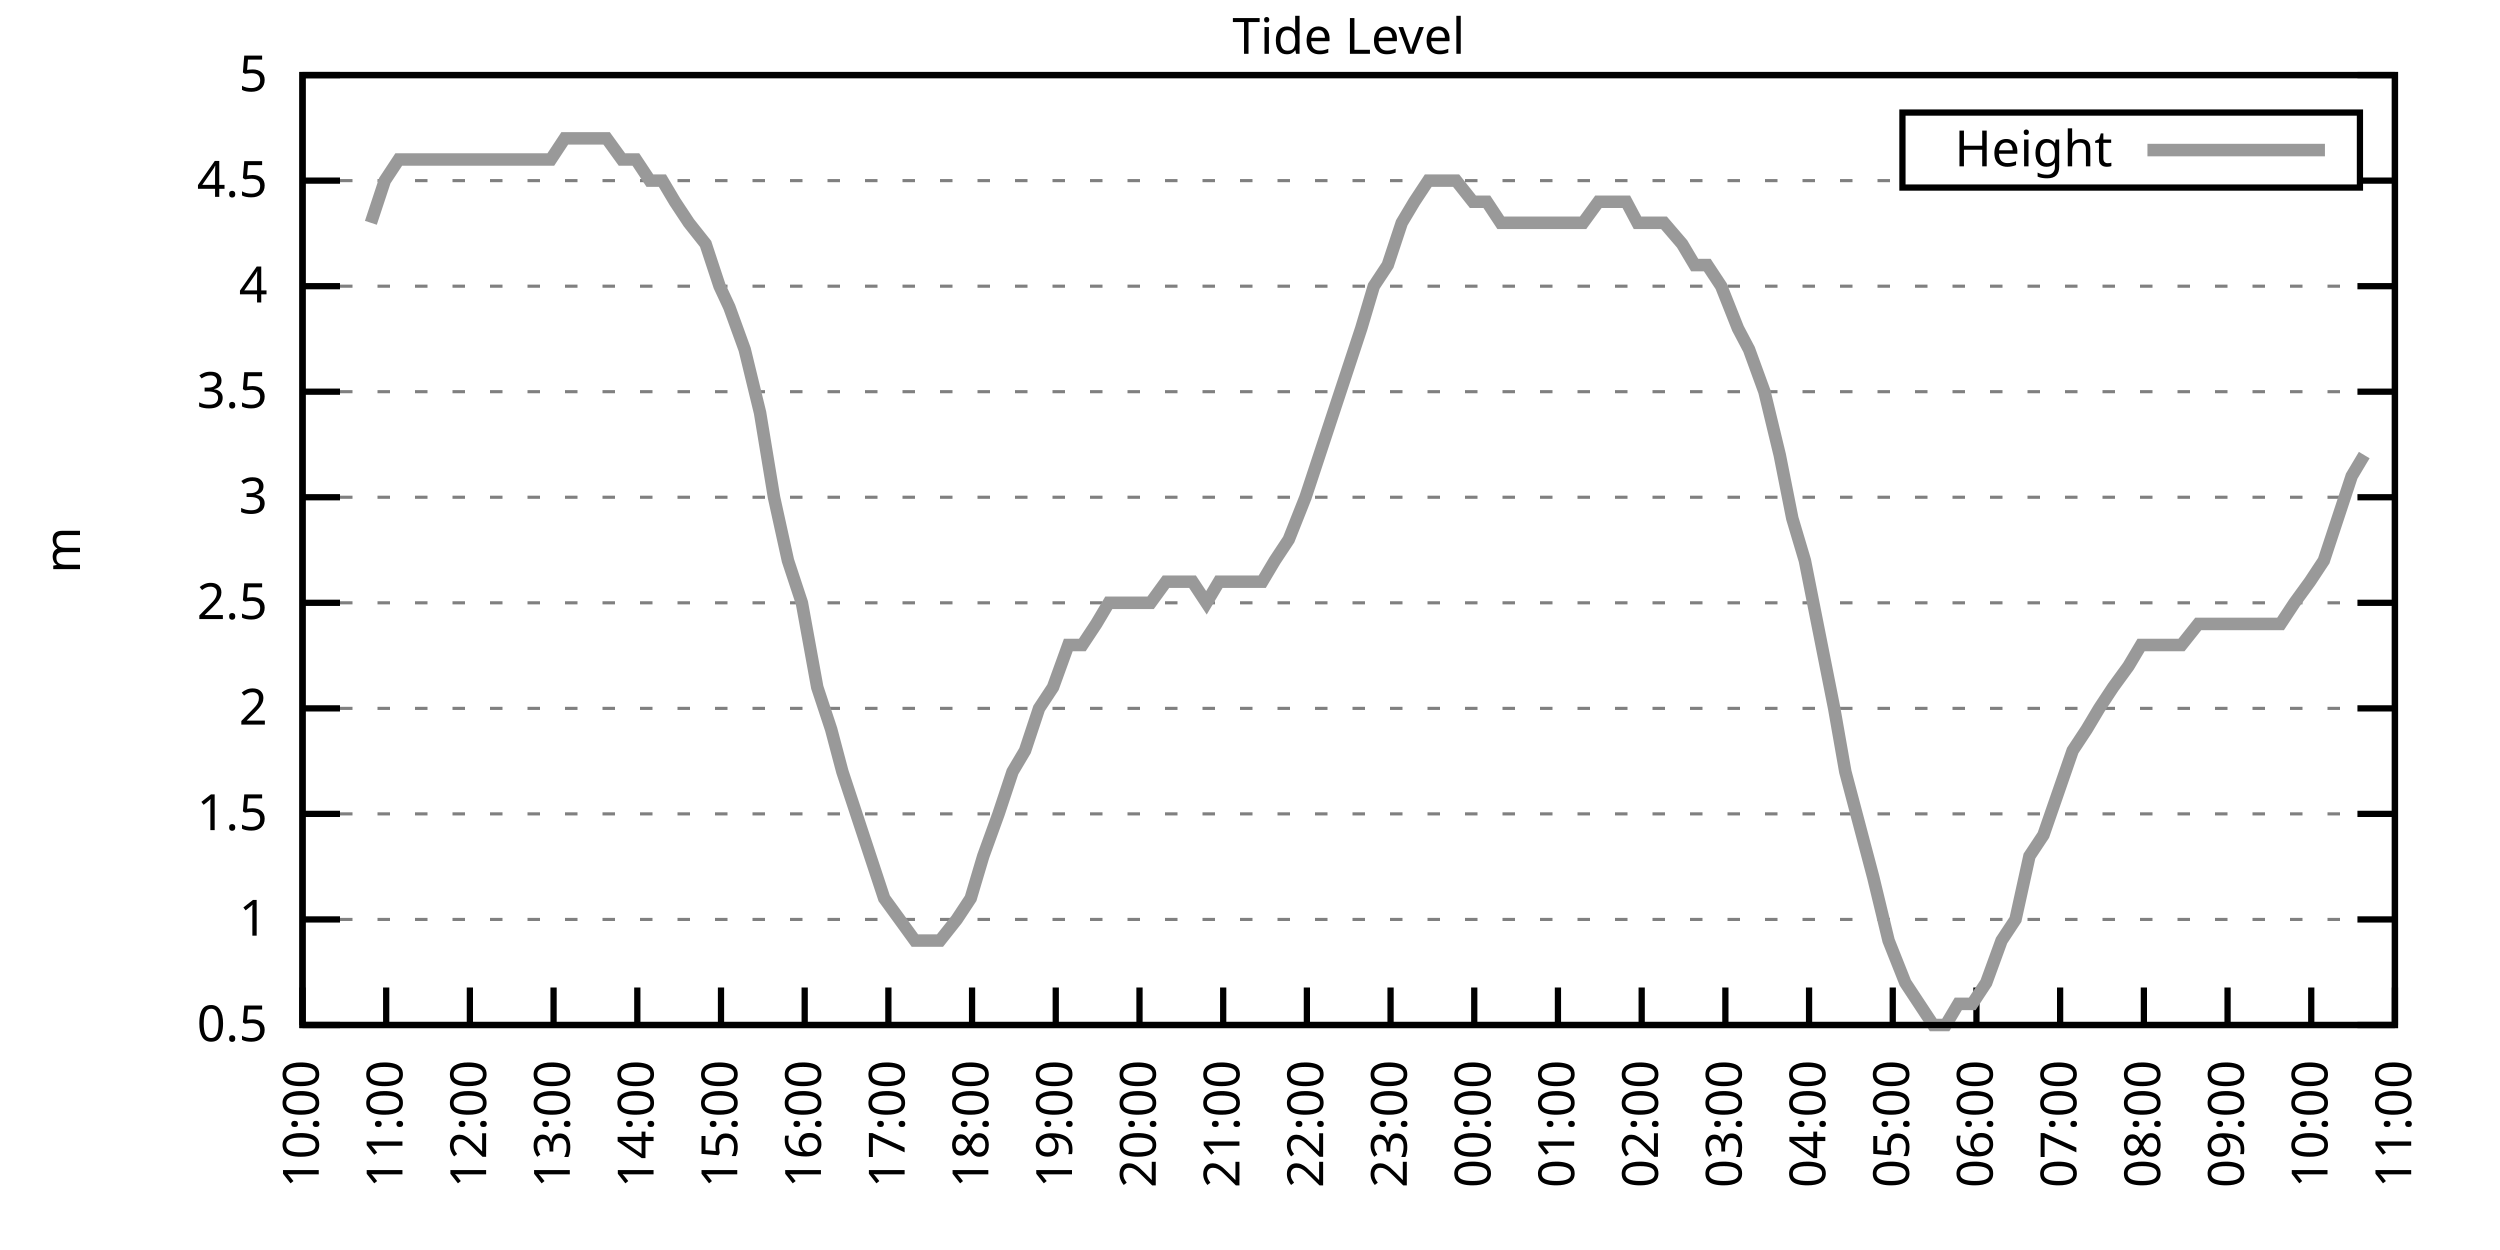
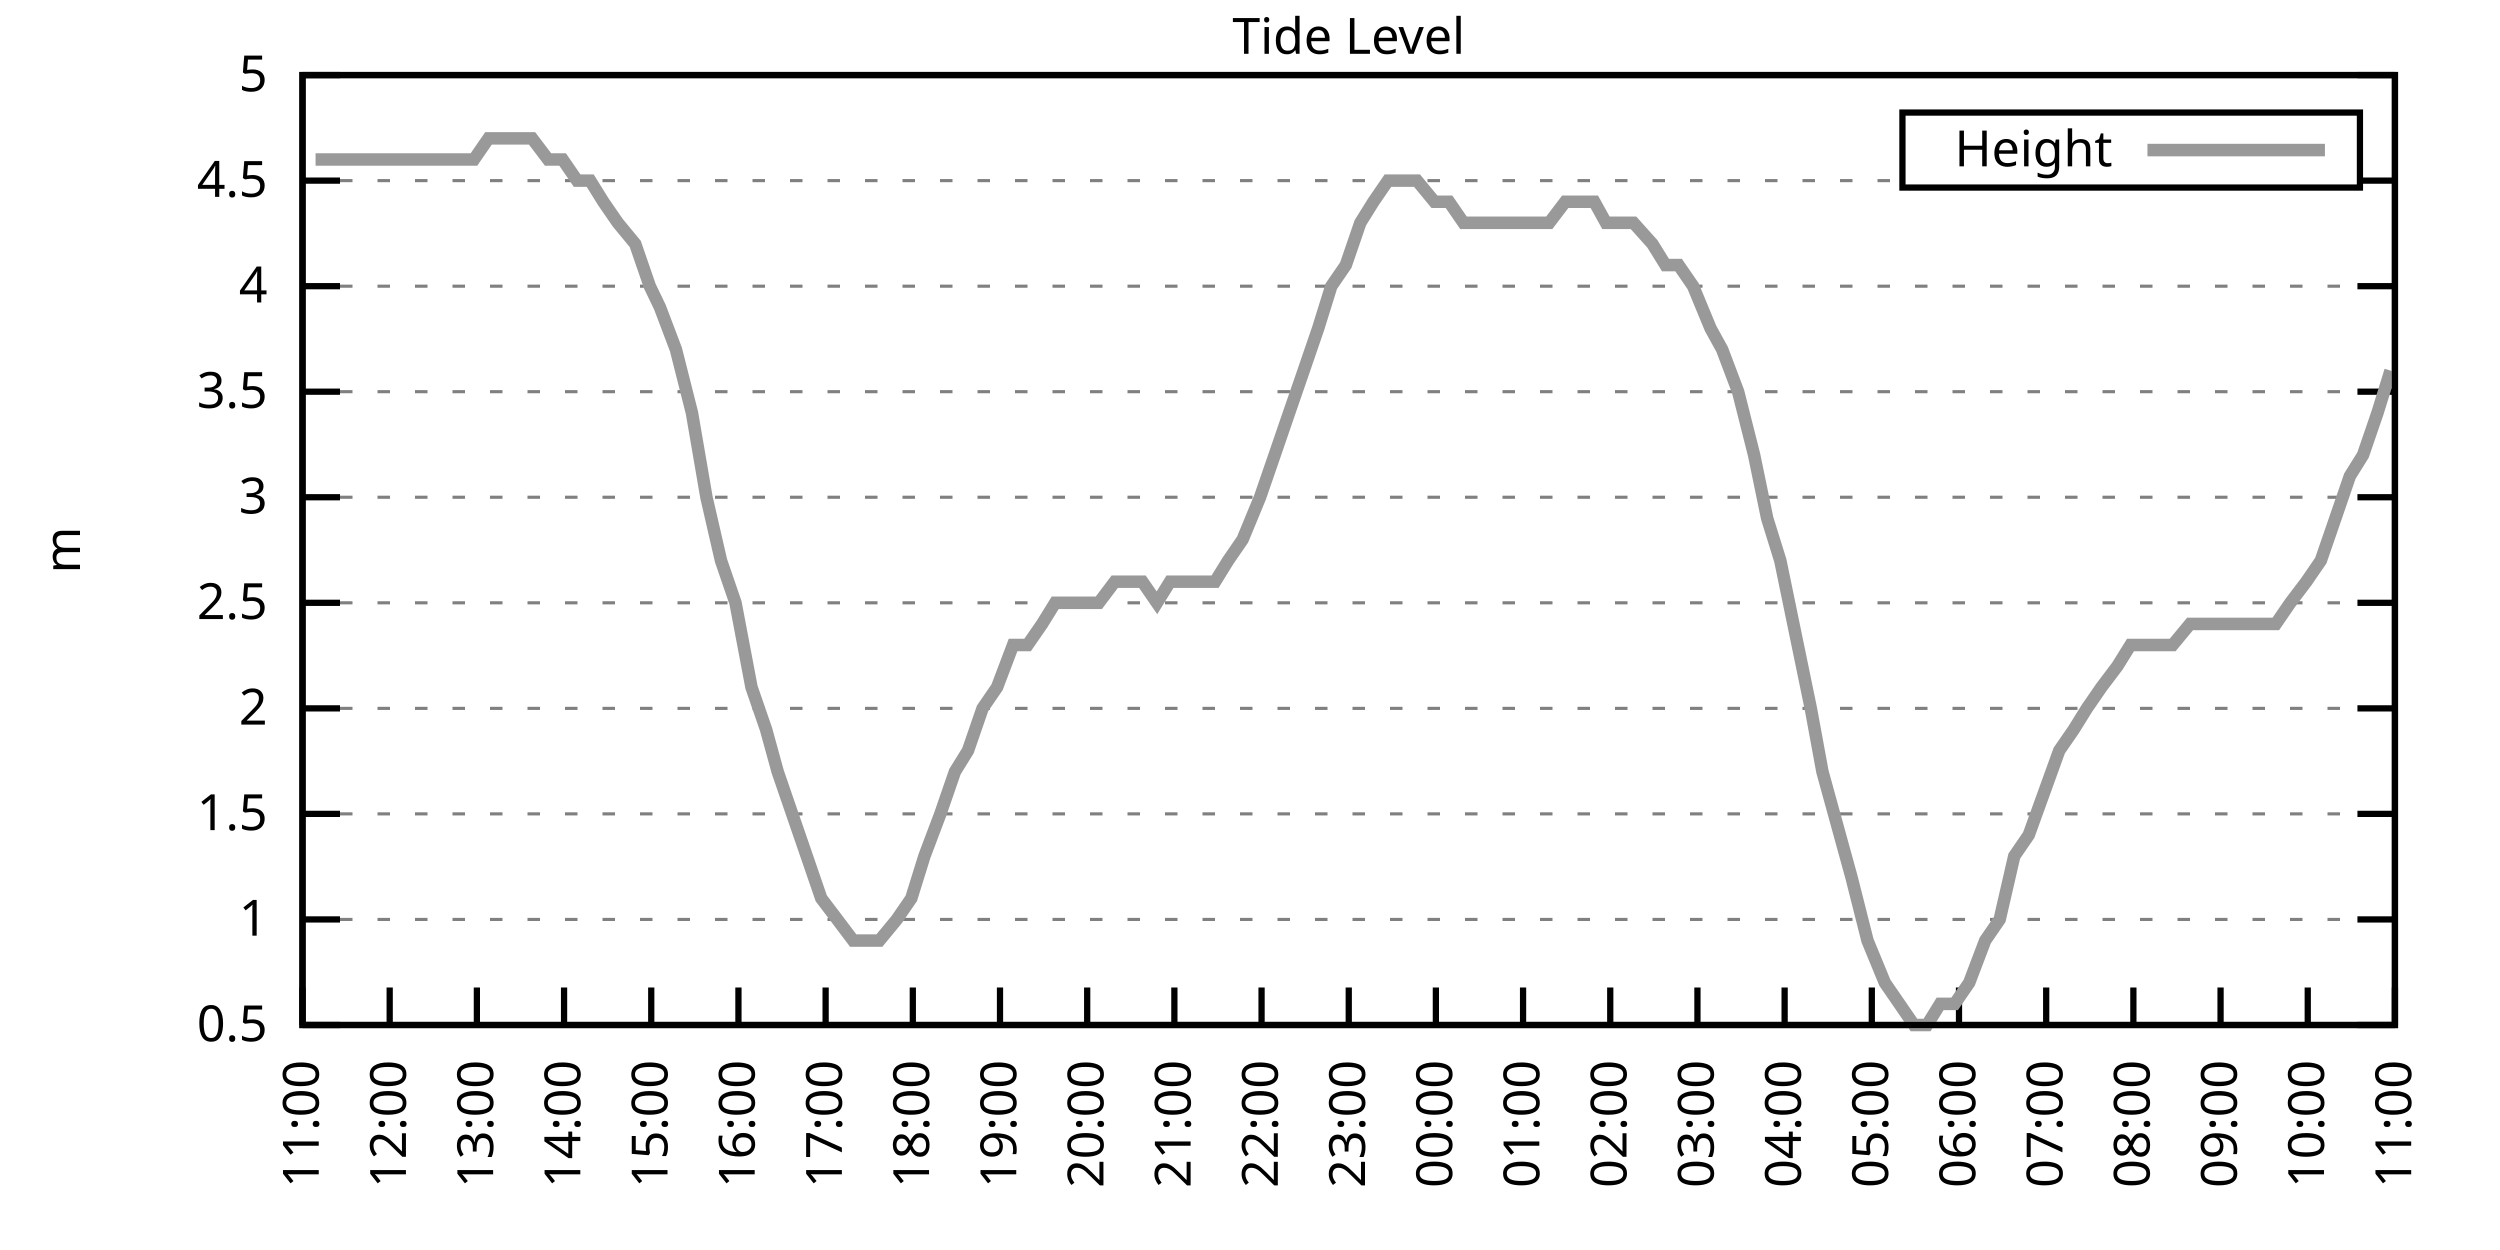
<svg xmlns="http://www.w3.org/2000/svg" xmlns:xlink="http://www.w3.org/1999/xlink" width="400" height="200" viewBox="0 0 400 200">
  <g id="gnuplot_canvas">
    <rect x="0" y="0" width="400" height="200" fill="none" />
    <defs>
      <circle id="gpDot" r="0.5" stroke-width="0.5" stroke="currentColor" />
      <path id="gpPt0" stroke-width="0.333" stroke="currentColor" d="M-1,0 h2 M0,-1 v2" />
      <path id="gpPt1" stroke-width="0.333" stroke="currentColor" d="M-1,-1 L1,1 M1,-1 L-1,1" />
      <path id="gpPt2" stroke-width="0.333" stroke="currentColor" d="M-1,0 L1,0 M0,-1 L0,1 M-1,-1 L1,1 M-1,1 L1,-1" />
      <rect id="gpPt3" stroke-width="0.333" stroke="currentColor" x="-1" y="-1" width="2" height="2" />
      <rect id="gpPt4" stroke-width="0.333" stroke="currentColor" fill="currentColor" x="-1" y="-1" width="2" height="2" />
      <circle id="gpPt5" stroke-width="0.333" stroke="currentColor" cx="0" cy="0" r="1" />
      <use xlink:href="#gpPt5" id="gpPt6" fill="currentColor" stroke="none" />
      <path id="gpPt7" stroke-width="0.333" stroke="currentColor" d="M0,-1.33 L-1.33,0.67 L1.33,0.67 z" />
      <use xlink:href="#gpPt7" id="gpPt8" fill="currentColor" stroke="none" />
      <use xlink:href="#gpPt7" id="gpPt9" stroke="currentColor" transform="rotate(180)" />
      <use xlink:href="#gpPt9" id="gpPt10" fill="currentColor" stroke="none" />
      <use xlink:href="#gpPt3" id="gpPt11" stroke="currentColor" transform="rotate(45)" />
      <use xlink:href="#gpPt11" id="gpPt12" fill="currentColor" stroke="none" />
      <path id="gpPt13" stroke-width="0.333" stroke="currentColor" d="M0,1.330 L1.265,0.411 L0.782,-1.067 L-0.782,-1.076 L-1.265,0.411 z" />
      <use xlink:href="#gpPt13" id="gpPt14" fill="currentColor" stroke="none" />
      <filter id="textbox" filterUnits="objectBoundingBox" x="0" y="0" height="1" width="1">
        <feFlood flood-color="white" flood-opacity="1" result="bgnd" />
        <feComposite in="SourceGraphic" in2="bgnd" operator="atop" />
      </filter>
      <filter id="greybox" filterUnits="objectBoundingBox" x="0" y="0" height="1" width="1">
        <feFlood flood-color="lightgrey" flood-opacity="1" result="grey" />
        <feComposite in="SourceGraphic" in2="grey" operator="atop" />
      </filter>
    </defs>
    <g fill="none" color="white" stroke="currentColor" stroke-width="1.00" stroke-linecap="butt" stroke-linejoin="miter">
</g>
    <g fill="none" color="black" stroke="currentColor" stroke-width="1.00" stroke-linecap="butt" stroke-linejoin="miter">
      <g stroke="none" shape-rendering="crispEdges">
        <polygon fill="rgb(255, 255, 255)" points="48.40,164.00 383.18,164.00 383.18,12.02 48.40,12.02 " />
      </g>
    </g>
    <g fill="none" color="black" stroke="currentColor" stroke-width="1.00" stroke-linecap="butt" stroke-linejoin="miter">
</g>
    <g fill="none" color="black" stroke="black" stroke-width="0.50" stroke-linecap="butt" stroke-linejoin="miter">
</g>
    <g fill="none" color="gray" stroke="currentColor" stroke-width="0.50" stroke-linecap="butt" stroke-linejoin="miter">
      <path stroke="gray" stroke-dasharray="2,4" class="gridline" d="M48.40,164.00 L383.19,164.00  " />
    </g>
    <g fill="none" color="gray" stroke="gray" stroke-width="1.00" stroke-linecap="butt" stroke-linejoin="miter">
</g>
    <g fill="none" color="black" stroke="currentColor" stroke-width="1.00" stroke-linecap="butt" stroke-linejoin="miter">
      <path stroke="black" d="M48.40,164.00 L54.40,164.00 M383.19,164.00 L377.19,164.00  " />
      <g transform="translate(42.80,166.60)" stroke="none" fill="black" font-family="Sans" font-size="8.00" text-anchor="end">
        <text>
          <tspan font-family="Sans"> 0.5</tspan>
        </text>
      </g>
    </g>
    <g fill="none" color="black" stroke="currentColor" stroke-width="1.00" stroke-linecap="butt" stroke-linejoin="miter">
</g>
    <g fill="none" color="black" stroke="black" stroke-width="0.50" stroke-linecap="butt" stroke-linejoin="miter">
</g>
    <g fill="none" color="gray" stroke="currentColor" stroke-width="0.50" stroke-linecap="butt" stroke-linejoin="miter">
      <path stroke="gray" stroke-dasharray="2,4" class="gridline" d="M48.40,147.11 L383.19,147.11  " />
    </g>
    <g fill="none" color="gray" stroke="gray" stroke-width="1.00" stroke-linecap="butt" stroke-linejoin="miter">
</g>
    <g fill="none" color="black" stroke="currentColor" stroke-width="1.00" stroke-linecap="butt" stroke-linejoin="miter">
      <path stroke="black" d="M48.40,147.11 L54.40,147.11 M383.19,147.11 L377.19,147.11  " />
      <g transform="translate(42.80,149.71)" stroke="none" fill="black" font-family="Sans" font-size="8.00" text-anchor="end">
        <text>
          <tspan font-family="Sans"> 1</tspan>
        </text>
      </g>
    </g>
    <g fill="none" color="black" stroke="currentColor" stroke-width="1.00" stroke-linecap="butt" stroke-linejoin="miter">
</g>
    <g fill="none" color="black" stroke="black" stroke-width="0.50" stroke-linecap="butt" stroke-linejoin="miter">
</g>
    <g fill="none" color="gray" stroke="currentColor" stroke-width="0.50" stroke-linecap="butt" stroke-linejoin="miter">
      <path stroke="gray" stroke-dasharray="2,4" class="gridline" d="M48.40,130.22 L383.19,130.22  " />
    </g>
    <g fill="none" color="gray" stroke="gray" stroke-width="1.00" stroke-linecap="butt" stroke-linejoin="miter">
</g>
    <g fill="none" color="black" stroke="currentColor" stroke-width="1.00" stroke-linecap="butt" stroke-linejoin="miter">
      <path stroke="black" d="M48.40,130.22 L54.40,130.22 M383.19,130.22 L377.19,130.22  " />
      <g transform="translate(42.80,132.82)" stroke="none" fill="black" font-family="Sans" font-size="8.00" text-anchor="end">
        <text>
          <tspan font-family="Sans"> 1.5</tspan>
        </text>
      </g>
    </g>
    <g fill="none" color="black" stroke="currentColor" stroke-width="1.00" stroke-linecap="butt" stroke-linejoin="miter">
</g>
    <g fill="none" color="black" stroke="black" stroke-width="0.50" stroke-linecap="butt" stroke-linejoin="miter">
</g>
    <g fill="none" color="gray" stroke="currentColor" stroke-width="0.50" stroke-linecap="butt" stroke-linejoin="miter">
      <path stroke="gray" stroke-dasharray="2,4" class="gridline" d="M48.40,113.34 L383.19,113.34  " />
    </g>
    <g fill="none" color="gray" stroke="gray" stroke-width="1.00" stroke-linecap="butt" stroke-linejoin="miter">
</g>
    <g fill="none" color="black" stroke="currentColor" stroke-width="1.00" stroke-linecap="butt" stroke-linejoin="miter">
      <path stroke="black" d="M48.40,113.34 L54.40,113.34 M383.19,113.34 L377.19,113.34  " />
      <g transform="translate(42.80,115.94)" stroke="none" fill="black" font-family="Sans" font-size="8.00" text-anchor="end">
        <text>
          <tspan font-family="Sans"> 2</tspan>
        </text>
      </g>
    </g>
    <g fill="none" color="black" stroke="currentColor" stroke-width="1.00" stroke-linecap="butt" stroke-linejoin="miter">
</g>
    <g fill="none" color="black" stroke="black" stroke-width="0.50" stroke-linecap="butt" stroke-linejoin="miter">
</g>
    <g fill="none" color="gray" stroke="currentColor" stroke-width="0.50" stroke-linecap="butt" stroke-linejoin="miter">
      <path stroke="gray" stroke-dasharray="2,4" class="gridline" d="M48.40,96.45 L383.19,96.45  " />
    </g>
    <g fill="none" color="gray" stroke="gray" stroke-width="1.00" stroke-linecap="butt" stroke-linejoin="miter">
</g>
    <g fill="none" color="black" stroke="currentColor" stroke-width="1.00" stroke-linecap="butt" stroke-linejoin="miter">
      <path stroke="black" d="M48.40,96.45 L54.40,96.45 M383.19,96.45 L377.19,96.45  " />
      <g transform="translate(42.80,99.05)" stroke="none" fill="black" font-family="Sans" font-size="8.00" text-anchor="end">
        <text>
          <tspan font-family="Sans"> 2.5</tspan>
        </text>
      </g>
    </g>
    <g fill="none" color="black" stroke="currentColor" stroke-width="1.00" stroke-linecap="butt" stroke-linejoin="miter">
</g>
    <g fill="none" color="black" stroke="black" stroke-width="0.50" stroke-linecap="butt" stroke-linejoin="miter">
</g>
    <g fill="none" color="gray" stroke="currentColor" stroke-width="0.50" stroke-linecap="butt" stroke-linejoin="miter">
      <path stroke="gray" stroke-dasharray="2,4" class="gridline" d="M48.40,79.56 L383.19,79.56  " />
    </g>
    <g fill="none" color="gray" stroke="gray" stroke-width="1.00" stroke-linecap="butt" stroke-linejoin="miter">
</g>
    <g fill="none" color="black" stroke="currentColor" stroke-width="1.00" stroke-linecap="butt" stroke-linejoin="miter">
      <path stroke="black" d="M48.40,79.56 L54.40,79.56 M383.19,79.56 L377.19,79.56  " />
      <g transform="translate(42.80,82.16)" stroke="none" fill="black" font-family="Sans" font-size="8.00" text-anchor="end">
        <text>
          <tspan font-family="Sans"> 3</tspan>
        </text>
      </g>
    </g>
    <g fill="none" color="black" stroke="currentColor" stroke-width="1.00" stroke-linecap="butt" stroke-linejoin="miter">
</g>
    <g fill="none" color="black" stroke="black" stroke-width="0.50" stroke-linecap="butt" stroke-linejoin="miter">
</g>
    <g fill="none" color="gray" stroke="currentColor" stroke-width="0.50" stroke-linecap="butt" stroke-linejoin="miter">
      <path stroke="gray" stroke-dasharray="2,4" class="gridline" d="M48.40,62.67 L383.19,62.67  " />
    </g>
    <g fill="none" color="gray" stroke="gray" stroke-width="1.00" stroke-linecap="butt" stroke-linejoin="miter">
</g>
    <g fill="none" color="black" stroke="currentColor" stroke-width="1.00" stroke-linecap="butt" stroke-linejoin="miter">
      <path stroke="black" d="M48.40,62.67 L54.40,62.67 M383.19,62.67 L377.19,62.67  " />
      <g transform="translate(42.80,65.27)" stroke="none" fill="black" font-family="Sans" font-size="8.00" text-anchor="end">
        <text>
          <tspan font-family="Sans"> 3.5</tspan>
        </text>
      </g>
    </g>
    <g fill="none" color="black" stroke="currentColor" stroke-width="1.00" stroke-linecap="butt" stroke-linejoin="miter">
</g>
    <g fill="none" color="black" stroke="black" stroke-width="0.50" stroke-linecap="butt" stroke-linejoin="miter">
</g>
    <g fill="none" color="gray" stroke="currentColor" stroke-width="0.50" stroke-linecap="butt" stroke-linejoin="miter">
      <path stroke="gray" stroke-dasharray="2,4" class="gridline" d="M48.40,45.79 L383.19,45.79  " />
    </g>
    <g fill="none" color="gray" stroke="gray" stroke-width="1.00" stroke-linecap="butt" stroke-linejoin="miter">
</g>
    <g fill="none" color="black" stroke="currentColor" stroke-width="1.00" stroke-linecap="butt" stroke-linejoin="miter">
      <path stroke="black" d="M48.40,45.79 L54.40,45.79 M383.19,45.79 L377.19,45.79  " />
      <g transform="translate(42.80,48.39)" stroke="none" fill="black" font-family="Sans" font-size="8.00" text-anchor="end">
        <text>
          <tspan font-family="Sans"> 4</tspan>
        </text>
      </g>
    </g>
    <g fill="none" color="black" stroke="currentColor" stroke-width="1.00" stroke-linecap="butt" stroke-linejoin="miter">
</g>
    <g fill="none" color="black" stroke="black" stroke-width="0.50" stroke-linecap="butt" stroke-linejoin="miter">
</g>
    <g fill="none" color="gray" stroke="currentColor" stroke-width="0.50" stroke-linecap="butt" stroke-linejoin="miter">
      <path stroke="gray" stroke-dasharray="2,4" class="gridline" d="M48.40,28.90 L304.39,28.90 M377.59,28.90 L383.19,28.90  " />
    </g>
    <g fill="none" color="gray" stroke="gray" stroke-width="1.00" stroke-linecap="butt" stroke-linejoin="miter">
</g>
    <g fill="none" color="black" stroke="currentColor" stroke-width="1.00" stroke-linecap="butt" stroke-linejoin="miter">
      <path stroke="black" d="M48.40,28.90 L54.40,28.90 M383.19,28.90 L377.19,28.90  " />
      <g transform="translate(42.80,31.50)" stroke="none" fill="black" font-family="Sans" font-size="8.00" text-anchor="end">
        <text>
          <tspan font-family="Sans"> 4.5</tspan>
        </text>
      </g>
    </g>
    <g fill="none" color="black" stroke="currentColor" stroke-width="1.00" stroke-linecap="butt" stroke-linejoin="miter">
</g>
    <g fill="none" color="black" stroke="black" stroke-width="0.50" stroke-linecap="butt" stroke-linejoin="miter">
</g>
    <g fill="none" color="gray" stroke="currentColor" stroke-width="0.50" stroke-linecap="butt" stroke-linejoin="miter">
      <path stroke="gray" stroke-dasharray="2,4" class="gridline" d="M48.40,12.01 L383.19,12.01  " />
    </g>
    <g fill="none" color="gray" stroke="gray" stroke-width="1.00" stroke-linecap="butt" stroke-linejoin="miter">
</g>
    <g fill="none" color="black" stroke="currentColor" stroke-width="1.00" stroke-linecap="butt" stroke-linejoin="miter">
      <path stroke="black" d="M48.40,12.01 L54.40,12.01 M383.19,12.01 L377.19,12.01  " />
      <g transform="translate(42.80,14.61)" stroke="none" fill="black" font-family="Sans" font-size="8.00" text-anchor="end">
        <text>
          <tspan font-family="Sans"> 5</tspan>
        </text>
      </g>
    </g>
    <g fill="none" color="black" stroke="currentColor" stroke-width="1.00" stroke-linecap="butt" stroke-linejoin="miter">
      <path stroke="black" d="M48.40,164.00 L48.40,158.00  " />
      <g transform="translate(51.00,169.60) rotate(270.00)" stroke="none" fill="black" font-family="Sans" font-size="8.00" text-anchor="end">
        <text>
-           <tspan font-family="Sans">10:00</tspan>
-         </text>
-       </g>
-     </g>
-     <g fill="none" color="black" stroke="currentColor" stroke-width="1.00" stroke-linecap="butt" stroke-linejoin="miter">
-       <path stroke="black" d="M61.79,164.00 L61.79,158.00  " />
-       <g transform="translate(64.39,169.60) rotate(270.00)" stroke="none" fill="black" font-family="Sans" font-size="8.00" text-anchor="end">
-         <text>
          <tspan font-family="Sans">11:00</tspan>
        </text>
      </g>
    </g>
    <g fill="none" color="black" stroke="currentColor" stroke-width="1.00" stroke-linecap="butt" stroke-linejoin="miter">
-       <path stroke="black" d="M75.18,164.00 L75.18,158.00  " />
-       <g transform="translate(77.78,169.60) rotate(270.00)" stroke="none" fill="black" font-family="Sans" font-size="8.00" text-anchor="end">
+       <path stroke="black" d="M62.35,164.00 L62.35,158.00  " />
+       <g transform="translate(64.95,169.60) rotate(270.00)" stroke="none" fill="black" font-family="Sans" font-size="8.00" text-anchor="end">
        <text>
          <tspan font-family="Sans">12:00</tspan>
        </text>
      </g>
    </g>
    <g fill="none" color="black" stroke="currentColor" stroke-width="1.00" stroke-linecap="butt" stroke-linejoin="miter">
-       <path stroke="black" d="M88.57,164.00 L88.57,158.00  " />
-       <g transform="translate(91.17,169.60) rotate(270.00)" stroke="none" fill="black" font-family="Sans" font-size="8.00" text-anchor="end">
+       <path stroke="black" d="M76.30,164.00 L76.30,158.00  " />
+       <g transform="translate(78.90,169.60) rotate(270.00)" stroke="none" fill="black" font-family="Sans" font-size="8.00" text-anchor="end">
        <text>
          <tspan font-family="Sans">13:00</tspan>
        </text>
      </g>
    </g>
    <g fill="none" color="black" stroke="currentColor" stroke-width="1.00" stroke-linecap="butt" stroke-linejoin="miter">
-       <path stroke="black" d="M101.97,164.00 L101.97,158.00  " />
-       <g transform="translate(104.57,169.60) rotate(270.00)" stroke="none" fill="black" font-family="Sans" font-size="8.00" text-anchor="end">
+       <path stroke="black" d="M90.25,164.00 L90.25,158.00  " />
+       <g transform="translate(92.85,169.60) rotate(270.00)" stroke="none" fill="black" font-family="Sans" font-size="8.00" text-anchor="end">
        <text>
          <tspan font-family="Sans">14:00</tspan>
        </text>
      </g>
    </g>
    <g fill="none" color="black" stroke="currentColor" stroke-width="1.00" stroke-linecap="butt" stroke-linejoin="miter">
-       <path stroke="black" d="M115.36,164.00 L115.36,158.00  " />
-       <g transform="translate(117.96,169.60) rotate(270.00)" stroke="none" fill="black" font-family="Sans" font-size="8.00" text-anchor="end">
+       <path stroke="black" d="M104.20,164.00 L104.20,158.00  " />
+       <g transform="translate(106.80,169.60) rotate(270.00)" stroke="none" fill="black" font-family="Sans" font-size="8.00" text-anchor="end">
        <text>
          <tspan font-family="Sans">15:00</tspan>
        </text>
      </g>
    </g>
    <g fill="none" color="black" stroke="currentColor" stroke-width="1.00" stroke-linecap="butt" stroke-linejoin="miter">
-       <path stroke="black" d="M128.75,164.00 L128.75,158.00  " />
-       <g transform="translate(131.35,169.60) rotate(270.00)" stroke="none" fill="black" font-family="Sans" font-size="8.00" text-anchor="end">
+       <path stroke="black" d="M118.15,164.00 L118.15,158.00  " />
+       <g transform="translate(120.75,169.60) rotate(270.00)" stroke="none" fill="black" font-family="Sans" font-size="8.00" text-anchor="end">
        <text>
          <tspan font-family="Sans">16:00</tspan>
        </text>
      </g>
    </g>
    <g fill="none" color="black" stroke="currentColor" stroke-width="1.00" stroke-linecap="butt" stroke-linejoin="miter">
-       <path stroke="black" d="M142.14,164.00 L142.14,158.00  " />
-       <g transform="translate(144.74,169.60) rotate(270.00)" stroke="none" fill="black" font-family="Sans" font-size="8.00" text-anchor="end">
+       <path stroke="black" d="M132.10,164.00 L132.10,158.00  " />
+       <g transform="translate(134.70,169.60) rotate(270.00)" stroke="none" fill="black" font-family="Sans" font-size="8.00" text-anchor="end">
        <text>
          <tspan font-family="Sans">17:00</tspan>
        </text>
      </g>
    </g>
    <g fill="none" color="black" stroke="currentColor" stroke-width="1.00" stroke-linecap="butt" stroke-linejoin="miter">
-       <path stroke="black" d="M155.53,164.00 L155.53,158.00  " />
-       <g transform="translate(158.13,169.60) rotate(270.00)" stroke="none" fill="black" font-family="Sans" font-size="8.00" text-anchor="end">
+       <path stroke="black" d="M146.05,164.00 L146.05,158.00  " />
+       <g transform="translate(148.65,169.60) rotate(270.00)" stroke="none" fill="black" font-family="Sans" font-size="8.00" text-anchor="end">
        <text>
          <tspan font-family="Sans">18:00</tspan>
        </text>
      </g>
    </g>
    <g fill="none" color="black" stroke="currentColor" stroke-width="1.00" stroke-linecap="butt" stroke-linejoin="miter">
-       <path stroke="black" d="M168.92,164.00 L168.92,158.00  " />
-       <g transform="translate(171.52,169.60) rotate(270.00)" stroke="none" fill="black" font-family="Sans" font-size="8.00" text-anchor="end">
+       <path stroke="black" d="M160.00,164.00 L160.00,158.00  " />
+       <g transform="translate(162.60,169.60) rotate(270.00)" stroke="none" fill="black" font-family="Sans" font-size="8.00" text-anchor="end">
        <text>
          <tspan font-family="Sans">19:00</tspan>
        </text>
      </g>
    </g>
    <g fill="none" color="black" stroke="currentColor" stroke-width="1.00" stroke-linecap="butt" stroke-linejoin="miter">
-       <path stroke="black" d="M182.32,164.00 L182.32,158.00  " />
-       <g transform="translate(184.92,169.60) rotate(270.00)" stroke="none" fill="black" font-family="Sans" font-size="8.00" text-anchor="end">
+       <path stroke="black" d="M173.95,164.00 L173.95,158.00  " />
+       <g transform="translate(176.55,169.60) rotate(270.00)" stroke="none" fill="black" font-family="Sans" font-size="8.00" text-anchor="end">
        <text>
          <tspan font-family="Sans">20:00</tspan>
        </text>
      </g>
    </g>
    <g fill="none" color="black" stroke="currentColor" stroke-width="1.00" stroke-linecap="butt" stroke-linejoin="miter">
-       <path stroke="black" d="M195.71,164.00 L195.71,158.00  " />
-       <g transform="translate(198.31,169.60) rotate(270.00)" stroke="none" fill="black" font-family="Sans" font-size="8.00" text-anchor="end">
+       <path stroke="black" d="M187.90,164.00 L187.90,158.00  " />
+       <g transform="translate(190.50,169.60) rotate(270.00)" stroke="none" fill="black" font-family="Sans" font-size="8.00" text-anchor="end">
        <text>
          <tspan font-family="Sans">21:00</tspan>
        </text>
      </g>
    </g>
    <g fill="none" color="black" stroke="currentColor" stroke-width="1.00" stroke-linecap="butt" stroke-linejoin="miter">
-       <path stroke="black" d="M209.10,164.00 L209.10,158.00  " />
-       <g transform="translate(211.70,169.60) rotate(270.00)" stroke="none" fill="black" font-family="Sans" font-size="8.00" text-anchor="end">
+       <path stroke="black" d="M201.85,164.00 L201.85,158.00  " />
+       <g transform="translate(204.45,169.60) rotate(270.00)" stroke="none" fill="black" font-family="Sans" font-size="8.00" text-anchor="end">
        <text>
          <tspan font-family="Sans">22:00</tspan>
        </text>
      </g>
    </g>
    <g fill="none" color="black" stroke="currentColor" stroke-width="1.00" stroke-linecap="butt" stroke-linejoin="miter">
-       <path stroke="black" d="M222.49,164.00 L222.49,158.00  " />
-       <g transform="translate(225.09,169.60) rotate(270.00)" stroke="none" fill="black" font-family="Sans" font-size="8.00" text-anchor="end">
+       <path stroke="black" d="M215.80,164.00 L215.80,158.00  " />
+       <g transform="translate(218.40,169.60) rotate(270.00)" stroke="none" fill="black" font-family="Sans" font-size="8.00" text-anchor="end">
        <text>
          <tspan font-family="Sans">23:00</tspan>
        </text>
      </g>
    </g>
    <g fill="none" color="black" stroke="currentColor" stroke-width="1.00" stroke-linecap="butt" stroke-linejoin="miter">
-       <path stroke="black" d="M235.88,164.00 L235.88,158.00  " />
-       <g transform="translate(238.48,169.60) rotate(270.00)" stroke="none" fill="black" font-family="Sans" font-size="8.00" text-anchor="end">
+       <path stroke="black" d="M229.74,164.00 L229.74,158.00  " />
+       <g transform="translate(232.34,169.60) rotate(270.00)" stroke="none" fill="black" font-family="Sans" font-size="8.00" text-anchor="end">
        <text>
          <tspan font-family="Sans">00:00</tspan>
        </text>
      </g>
    </g>
    <g fill="none" color="black" stroke="currentColor" stroke-width="1.00" stroke-linecap="butt" stroke-linejoin="miter">
-       <path stroke="black" d="M249.27,164.00 L249.27,158.00  " />
-       <g transform="translate(251.87,169.60) rotate(270.00)" stroke="none" fill="black" font-family="Sans" font-size="8.00" text-anchor="end">
+       <path stroke="black" d="M243.69,164.00 L243.69,158.00  " />
+       <g transform="translate(246.29,169.60) rotate(270.00)" stroke="none" fill="black" font-family="Sans" font-size="8.00" text-anchor="end">
        <text>
          <tspan font-family="Sans">01:00</tspan>
        </text>
      </g>
    </g>
    <g fill="none" color="black" stroke="currentColor" stroke-width="1.00" stroke-linecap="butt" stroke-linejoin="miter">
-       <path stroke="black" d="M262.67,164.00 L262.67,158.00  " />
-       <g transform="translate(265.27,169.60) rotate(270.00)" stroke="none" fill="black" font-family="Sans" font-size="8.00" text-anchor="end">
+       <path stroke="black" d="M257.64,164.00 L257.64,158.00  " />
+       <g transform="translate(260.24,169.60) rotate(270.00)" stroke="none" fill="black" font-family="Sans" font-size="8.00" text-anchor="end">
        <text>
          <tspan font-family="Sans">02:00</tspan>
        </text>
      </g>
    </g>
    <g fill="none" color="black" stroke="currentColor" stroke-width="1.00" stroke-linecap="butt" stroke-linejoin="miter">
-       <path stroke="black" d="M276.06,164.00 L276.06,158.00  " />
-       <g transform="translate(278.66,169.60) rotate(270.00)" stroke="none" fill="black" font-family="Sans" font-size="8.00" text-anchor="end">
+       <path stroke="black" d="M271.59,164.00 L271.59,158.00  " />
+       <g transform="translate(274.19,169.60) rotate(270.00)" stroke="none" fill="black" font-family="Sans" font-size="8.00" text-anchor="end">
        <text>
          <tspan font-family="Sans">03:00</tspan>
        </text>
      </g>
    </g>
    <g fill="none" color="black" stroke="currentColor" stroke-width="1.00" stroke-linecap="butt" stroke-linejoin="miter">
-       <path stroke="black" d="M289.45,164.00 L289.45,158.00  " />
-       <g transform="translate(292.05,169.60) rotate(270.00)" stroke="none" fill="black" font-family="Sans" font-size="8.00" text-anchor="end">
+       <path stroke="black" d="M285.54,164.00 L285.54,158.00  " />
+       <g transform="translate(288.14,169.60) rotate(270.00)" stroke="none" fill="black" font-family="Sans" font-size="8.00" text-anchor="end">
        <text>
          <tspan font-family="Sans">04:00</tspan>
        </text>
      </g>
    </g>
    <g fill="none" color="black" stroke="currentColor" stroke-width="1.00" stroke-linecap="butt" stroke-linejoin="miter">
-       <path stroke="black" d="M302.84,164.00 L302.84,158.00  " />
-       <g transform="translate(305.44,169.60) rotate(270.00)" stroke="none" fill="black" font-family="Sans" font-size="8.00" text-anchor="end">
+       <path stroke="black" d="M299.49,164.00 L299.49,158.00  " />
+       <g transform="translate(302.09,169.60) rotate(270.00)" stroke="none" fill="black" font-family="Sans" font-size="8.00" text-anchor="end">
        <text>
          <tspan font-family="Sans">05:00</tspan>
        </text>
      </g>
    </g>
    <g fill="none" color="black" stroke="currentColor" stroke-width="1.00" stroke-linecap="butt" stroke-linejoin="miter">
-       <path stroke="black" d="M316.23,164.00 L316.23,158.00  " />
-       <g transform="translate(318.83,169.60) rotate(270.00)" stroke="none" fill="black" font-family="Sans" font-size="8.00" text-anchor="end">
+       <path stroke="black" d="M313.44,164.00 L313.44,158.00  " />
+       <g transform="translate(316.04,169.60) rotate(270.00)" stroke="none" fill="black" font-family="Sans" font-size="8.00" text-anchor="end">
        <text>
          <tspan font-family="Sans">06:00</tspan>
        </text>
      </g>
    </g>
    <g fill="none" color="black" stroke="currentColor" stroke-width="1.00" stroke-linecap="butt" stroke-linejoin="miter">
-       <path stroke="black" d="M329.62,164.00 L329.62,158.00  " />
-       <g transform="translate(332.22,169.60) rotate(270.00)" stroke="none" fill="black" font-family="Sans" font-size="8.00" text-anchor="end">
+       <path stroke="black" d="M327.39,164.00 L327.39,158.00  " />
+       <g transform="translate(329.99,169.60) rotate(270.00)" stroke="none" fill="black" font-family="Sans" font-size="8.00" text-anchor="end">
        <text>
          <tspan font-family="Sans">07:00</tspan>
        </text>
      </g>
    </g>
    <g fill="none" color="black" stroke="currentColor" stroke-width="1.00" stroke-linecap="butt" stroke-linejoin="miter">
-       <path stroke="black" d="M343.02,164.00 L343.02,158.00  " />
-       <g transform="translate(345.62,169.60) rotate(270.00)" stroke="none" fill="black" font-family="Sans" font-size="8.00" text-anchor="end">
+       <path stroke="black" d="M341.34,164.00 L341.34,158.00  " />
+       <g transform="translate(343.94,169.60) rotate(270.00)" stroke="none" fill="black" font-family="Sans" font-size="8.00" text-anchor="end">
        <text>
          <tspan font-family="Sans">08:00</tspan>
        </text>
      </g>
    </g>
    <g fill="none" color="black" stroke="currentColor" stroke-width="1.00" stroke-linecap="butt" stroke-linejoin="miter">
-       <path stroke="black" d="M356.41,164.00 L356.41,158.00  " />
-       <g transform="translate(359.01,169.60) rotate(270.00)" stroke="none" fill="black" font-family="Sans" font-size="8.00" text-anchor="end">
+       <path stroke="black" d="M355.29,164.00 L355.29,158.00  " />
+       <g transform="translate(357.89,169.60) rotate(270.00)" stroke="none" fill="black" font-family="Sans" font-size="8.00" text-anchor="end">
        <text>
          <tspan font-family="Sans">09:00</tspan>
        </text>
      </g>
    </g>
    <g fill="none" color="black" stroke="currentColor" stroke-width="1.00" stroke-linecap="butt" stroke-linejoin="miter">
-       <path stroke="black" d="M369.80,164.00 L369.80,158.00  " />
-       <g transform="translate(372.40,169.60) rotate(270.00)" stroke="none" fill="black" font-family="Sans" font-size="8.00" text-anchor="end">
+       <path stroke="black" d="M369.24,164.00 L369.24,158.00  " />
+       <g transform="translate(371.84,169.60) rotate(270.00)" stroke="none" fill="black" font-family="Sans" font-size="8.00" text-anchor="end">
        <text>
          <tspan font-family="Sans">10:00</tspan>
        </text>
      </g>
    </g>
    <g fill="none" color="black" stroke="currentColor" stroke-width="1.00" stroke-linecap="butt" stroke-linejoin="miter">
      <path stroke="black" d="M383.19,164.00 L383.19,158.00  " />
      <g transform="translate(385.79,169.60) rotate(270.00)" stroke="none" fill="black" font-family="Sans" font-size="8.00" text-anchor="end">
        <text>
          <tspan font-family="Sans">11:00</tspan>
        </text>
      </g>
    </g>
    <g fill="none" color="black" stroke="currentColor" stroke-width="1.00" stroke-linecap="butt" stroke-linejoin="miter">
</g>
    <g fill="none" color="black" stroke="currentColor" stroke-width="1.00" stroke-linecap="butt" stroke-linejoin="miter">
      <path stroke="black" d="M48.40,12.01 L48.40,164.00 L383.19,164.00 L383.19,12.01 L48.40,12.01 Z  " />
    </g>
    <g fill="none" color="black" stroke="currentColor" stroke-width="1.00" stroke-linecap="butt" stroke-linejoin="miter">
</g>
    <g fill="none" color="black" stroke="currentColor" stroke-width="1.00" stroke-linecap="butt" stroke-linejoin="miter">
      <path stroke="black" d="M304.39,30.01 L304.39,18.01 L377.59,18.01 L377.59,30.01 L304.39,30.01 Z  " />
    </g>
    <g id="Tide_level_plot_1">
      <g fill="none" color="white" stroke="black" stroke-width="2.00" stroke-linecap="butt" stroke-linejoin="miter">
</g>
      <g fill="none" color="black" stroke="currentColor" stroke-width="2.00" stroke-linecap="butt" stroke-linejoin="miter">
        <g transform="translate(337.99,26.61)" stroke="none" fill="black" font-family="Sans" font-size="8.00" text-anchor="end">
          <text>
            <tspan font-family="Sans">Height</tspan>
          </text>
        </g>
      </g>
      <g fill="none" color="black" stroke="currentColor" stroke-width="2.00" stroke-linecap="butt" stroke-linejoin="miter">
-         <path stroke="rgb(153, 153, 153)" d="M343.59,24.01 L371.99,24.01 M59.34,35.65 L61.57,28.90 L63.80,25.52 L66.03,25.52 L68.26,25.52 L70.50,25.52   L72.73,25.52 L74.96,25.52 L76.52,25.52 L78.98,25.52 L81.21,25.52 L83.44,25.52 L85.90,25.52 L88.13,25.52   L90.36,22.14 L92.82,22.14 L95.05,22.14 L97.06,22.14 L99.51,25.52 L101.74,25.52 L103.98,28.90 L105.98,28.90   L107.99,32.28 L110.22,35.65 L112.90,39.03 L115.13,45.79 L116.70,49.16 L119.15,55.92 L121.61,66.05 L123.84,79.56   L126.07,89.69 L128.30,96.45 L130.76,109.96 L132.99,116.71 L134.78,123.47 L137.01,130.22 L139.24,136.98 L141.47,143.73   L143.93,147.11 L146.38,150.49 L148.39,150.49 L150.40,150.49 L153.08,147.11 L155.31,143.73 L157.32,136.98 L159.77,130.22   L162.01,123.47 L164.01,120.09 L166.25,113.34 L168.48,109.96 L170.93,103.20 L173.17,103.20 L175.40,99.83 L177.41,96.45   L179.64,96.45 L181.87,96.45 L184.10,96.45 L186.56,93.07 L188.79,93.07 L190.80,93.07 L193.03,96.45 L195.04,93.07   L197.72,93.07 L199.73,93.07 L201.96,93.07 L203.97,89.69 L206.20,86.32 L208.88,79.56 L211.11,72.81 L213.34,66.05   L215.57,59.30 L217.80,52.54 L219.81,45.79 L222.04,42.41 L224.28,35.65 L226.29,32.28 L228.52,28.90 L230.75,28.90   L232.98,28.90 L235.66,32.28 L237.89,32.28 L240.12,35.65 L242.13,35.65 L244.36,35.65 L246.60,35.65 L248.83,35.65   L250.84,35.65 L253.29,35.65 L255.75,32.28 L257.53,32.28 L260.21,32.28 L262.00,35.65 L264.23,35.65 L266.24,35.65   L269.14,39.03 L271.15,42.41 L273.16,42.41 L275.39,45.79 L278.07,52.54 L279.85,55.92 L282.31,62.67 L284.76,72.81   L286.77,82.94 L288.78,89.69 L293.47,113.34 L295.25,123.47 L297.93,133.60 L299.72,140.36 L302.17,150.49 L304.85,157.24   L307.08,160.62 L309.31,164.00 L311.32,164.00 L313.33,160.62 L315.56,160.62 L317.79,157.24 L320.25,150.49 L322.48,147.11   L324.71,136.98 L326.95,133.60 L331.63,120.09 L333.86,116.71 L335.87,113.34 L338.10,109.96 L340.56,106.58 L342.57,103.20   L344.80,103.20 L347.03,103.20 L349.04,103.20 L351.72,99.83 L353.73,99.83 L355.74,99.83 L357.75,99.83 L360.65,99.83   L362.88,99.83 L364.89,99.83 L367.12,96.45 L369.58,93.07 L371.81,89.69 L374.04,82.94 L376.27,76.18 L378.28,72.81    " />
+         <path stroke="rgb(153, 153, 153)" d="M343.59,24.01 L371.99,24.01 M50.49,25.52 L52.82,25.52 L55.14,25.52 L57.47,25.52 L59.79,25.52 L62.12,25.52   L63.74,25.52 L66.30,25.52 L68.63,25.52 L70.95,25.52 L73.51,25.52 L75.83,25.52 L78.16,22.14 L80.72,22.14   L83.04,22.14 L85.13,22.14 L87.69,25.52 L90.02,25.52 L92.34,28.90 L94.43,28.90 L96.53,32.28 L98.85,35.65   L101.64,39.03 L103.97,45.79 L105.59,49.16 L108.15,55.92 L110.71,66.05 L113.03,79.56 L115.36,89.69 L117.68,96.45   L120.24,109.96 L122.57,116.71 L124.43,123.47 L126.75,130.22 L129.08,136.98 L131.40,143.73 L133.96,147.11 L136.51,150.49   L138.61,150.49 L140.70,150.49 L143.49,147.11 L145.81,143.73 L147.91,136.98 L150.46,130.22 L152.79,123.47 L154.88,120.09   L157.21,113.34 L159.53,109.96 L162.09,103.20 L164.41,103.20 L166.74,99.83 L168.83,96.45 L171.16,96.45 L173.48,96.45   L175.81,96.45 L178.36,93.07 L180.69,93.07 L182.78,93.07 L185.11,96.45 L187.20,93.07 L189.99,93.07 L192.08,93.07   L194.41,93.07 L196.50,89.69 L198.82,86.32 L201.61,79.56 L203.94,72.81 L206.26,66.05 L208.59,59.30 L210.91,52.54   L213.01,45.79 L215.33,42.41 L217.65,35.65 L219.75,32.28 L222.07,28.90 L224.40,28.90 L226.72,28.90 L229.51,32.28   L231.84,32.28 L234.16,35.65 L236.25,35.65 L238.58,35.65 L240.90,35.65 L243.23,35.65 L245.32,35.65 L247.88,35.65   L250.44,32.28 L252.30,32.28 L255.09,32.28 L256.95,35.65 L259.27,35.65 L261.36,35.65 L264.39,39.03 L266.48,42.41   L268.57,42.41 L270.90,45.79 L273.69,52.54 L275.55,55.92 L278.10,62.67 L280.66,72.81 L282.75,82.94 L284.85,89.69   L289.73,113.34 L291.59,123.47 L294.38,133.60 L296.24,140.36 L298.80,150.49 L301.58,157.24 L303.91,160.62 L306.23,164.00   L308.33,164.00 L310.42,160.62 L312.74,160.62 L315.07,157.24 L317.63,150.49 L319.95,147.11 L322.28,136.98 L324.60,133.60   L329.48,120.09 L331.81,116.71 L333.90,113.34 L336.23,109.96 L338.78,106.58 L340.88,103.20 L343.20,103.20 L345.53,103.20   L347.62,103.20 L350.41,99.83 L352.50,99.83 L354.59,99.83 L356.69,99.83 L359.71,99.83 L362.03,99.83 L364.13,99.83   L366.45,96.45 L369.01,93.07 L371.33,89.69 L373.66,82.94 L375.98,76.18 L378.08,72.81 L380.40,66.05 L382.49,59.30    " />
      </g>
    </g>
    <g fill="none" color="black" stroke="currentColor" stroke-width="2.00" stroke-linecap="butt" stroke-linejoin="miter">
</g>
    <g fill="none" color="black" stroke="black" stroke-width="1.00" stroke-linecap="butt" stroke-linejoin="miter">
</g>
    <g fill="none" color="black" stroke="currentColor" stroke-width="1.00" stroke-linecap="butt" stroke-linejoin="miter">
      <path stroke="black" d="M48.40,12.01 L48.40,164.00 L383.19,164.00 L383.19,12.01 L48.40,12.01 Z  " />
      <g transform="translate(12.80,88.01) rotate(270.00)" stroke="none" fill="black" font-family="Sans" font-size="8.00" text-anchor="middle">
        <text>
          <tspan font-family="Sans">m</tspan>
        </text>
      </g>
    </g>
    <g fill="none" color="black" stroke="currentColor" stroke-width="1.00" stroke-linecap="butt" stroke-linejoin="miter">
</g>
    <g fill="none" color="black" stroke="currentColor" stroke-width="1.00" stroke-linecap="butt" stroke-linejoin="miter">
      <g transform="translate(215.79,8.61)" stroke="none" fill="black" font-family="Sans" font-size="8.00" text-anchor="middle">
        <text>
          <tspan font-family="Sans">Tide Level</tspan>
        </text>
      </g>
    </g>
    <g fill="none" color="black" stroke="currentColor" stroke-width="1.00" stroke-linecap="butt" stroke-linejoin="miter">
</g>
  </g>
</svg>
